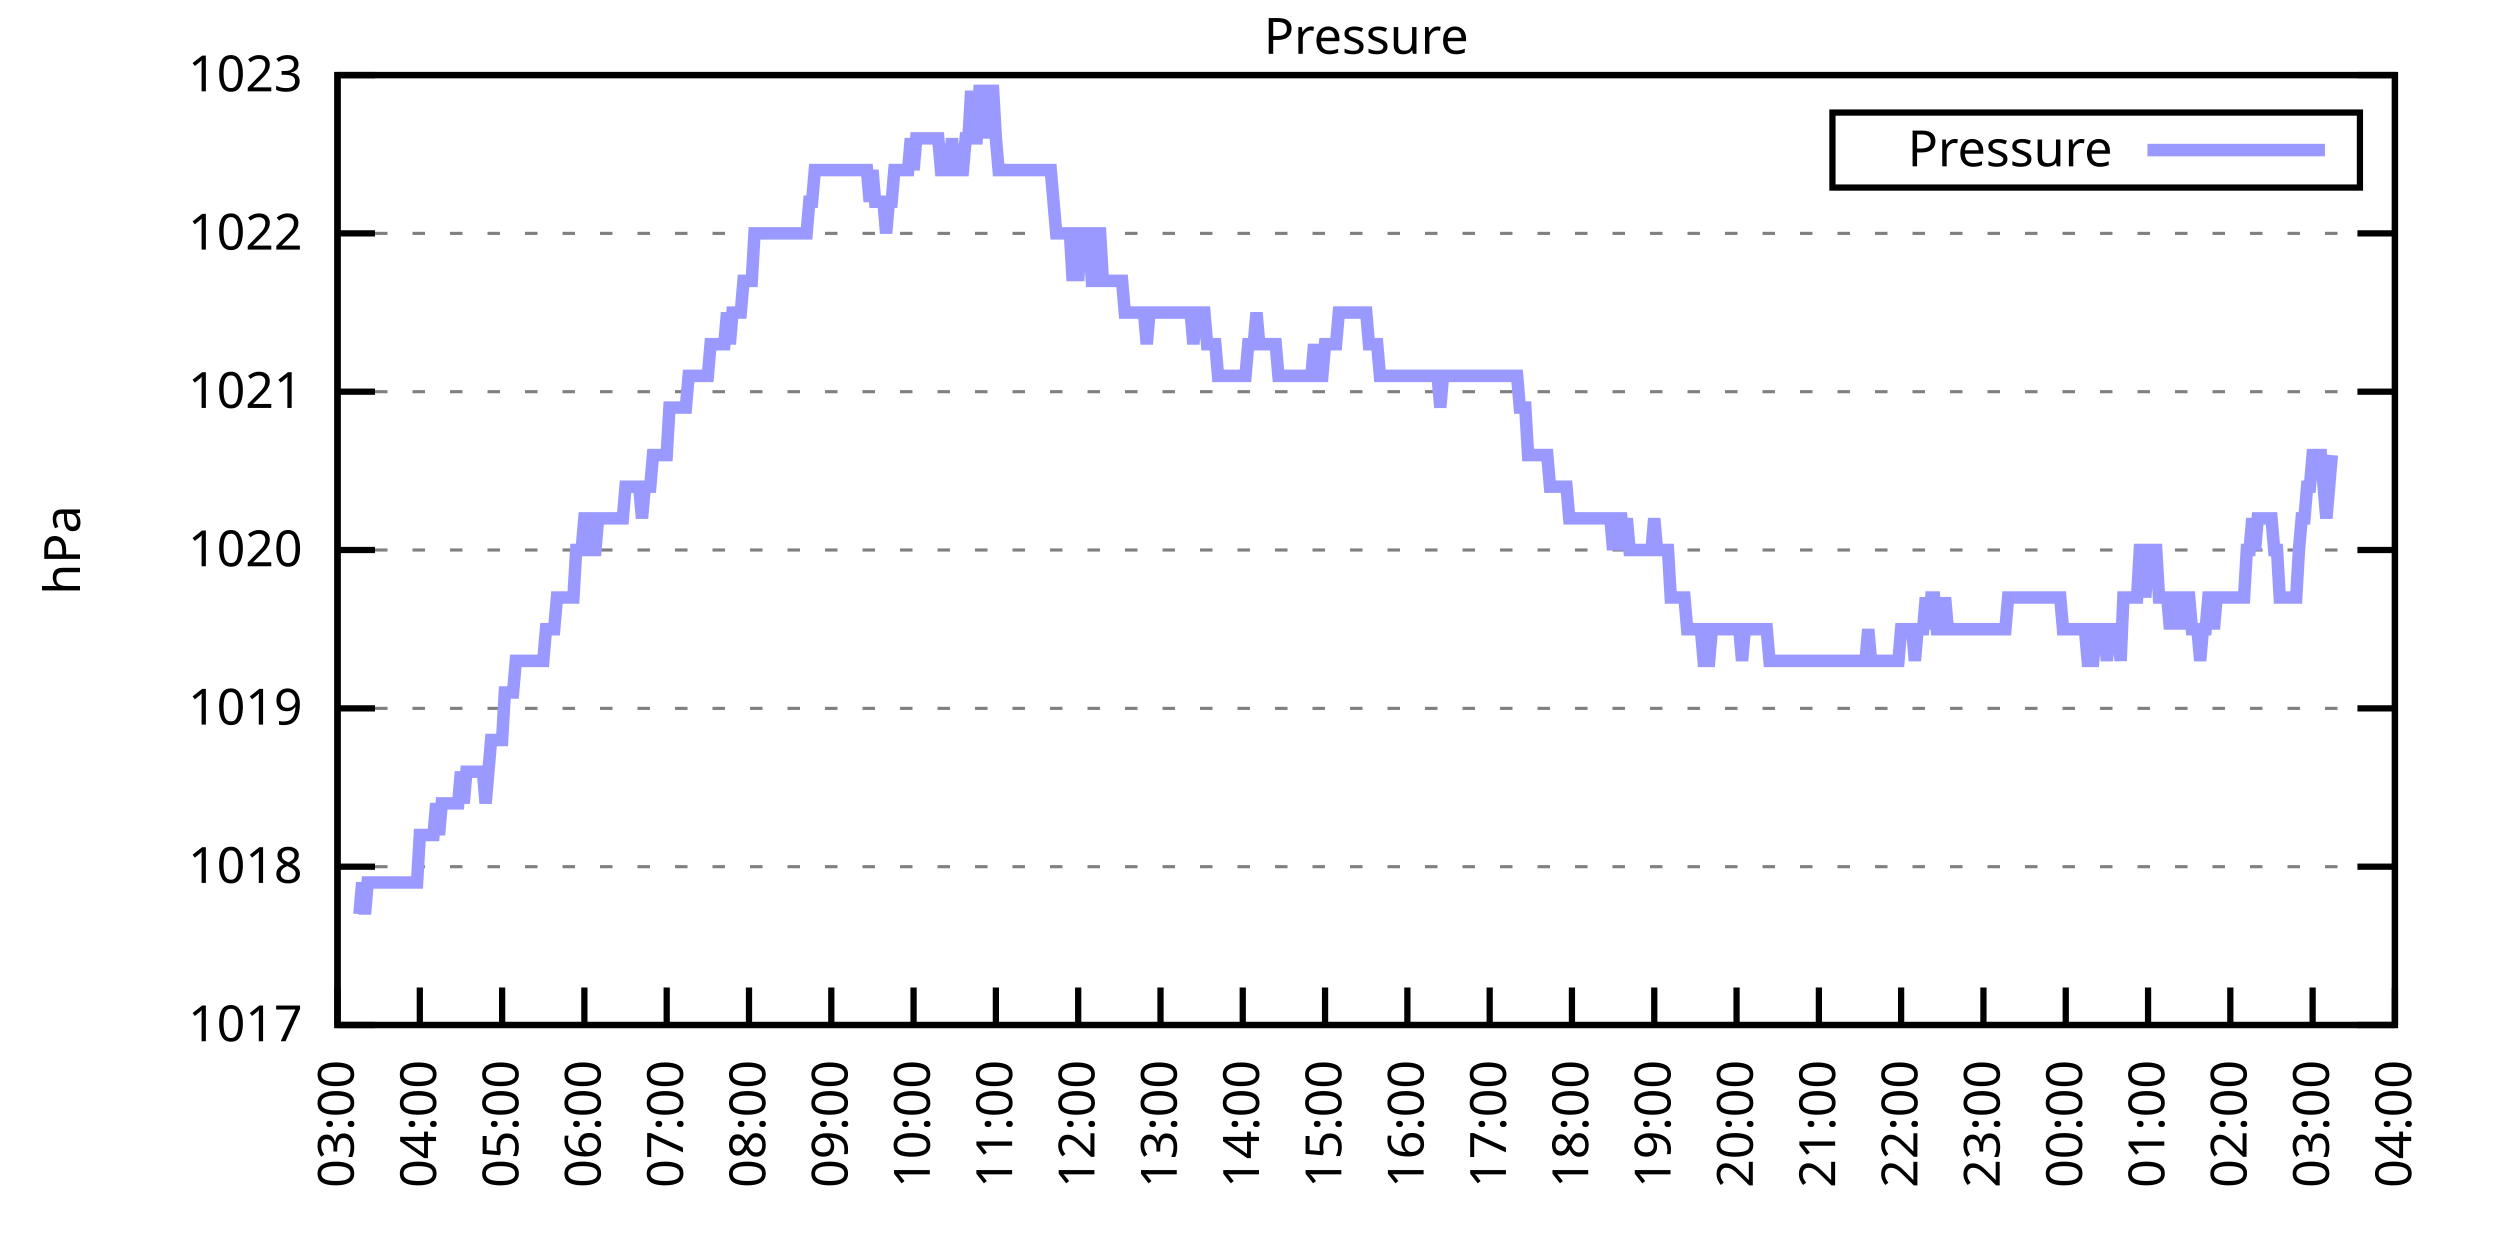
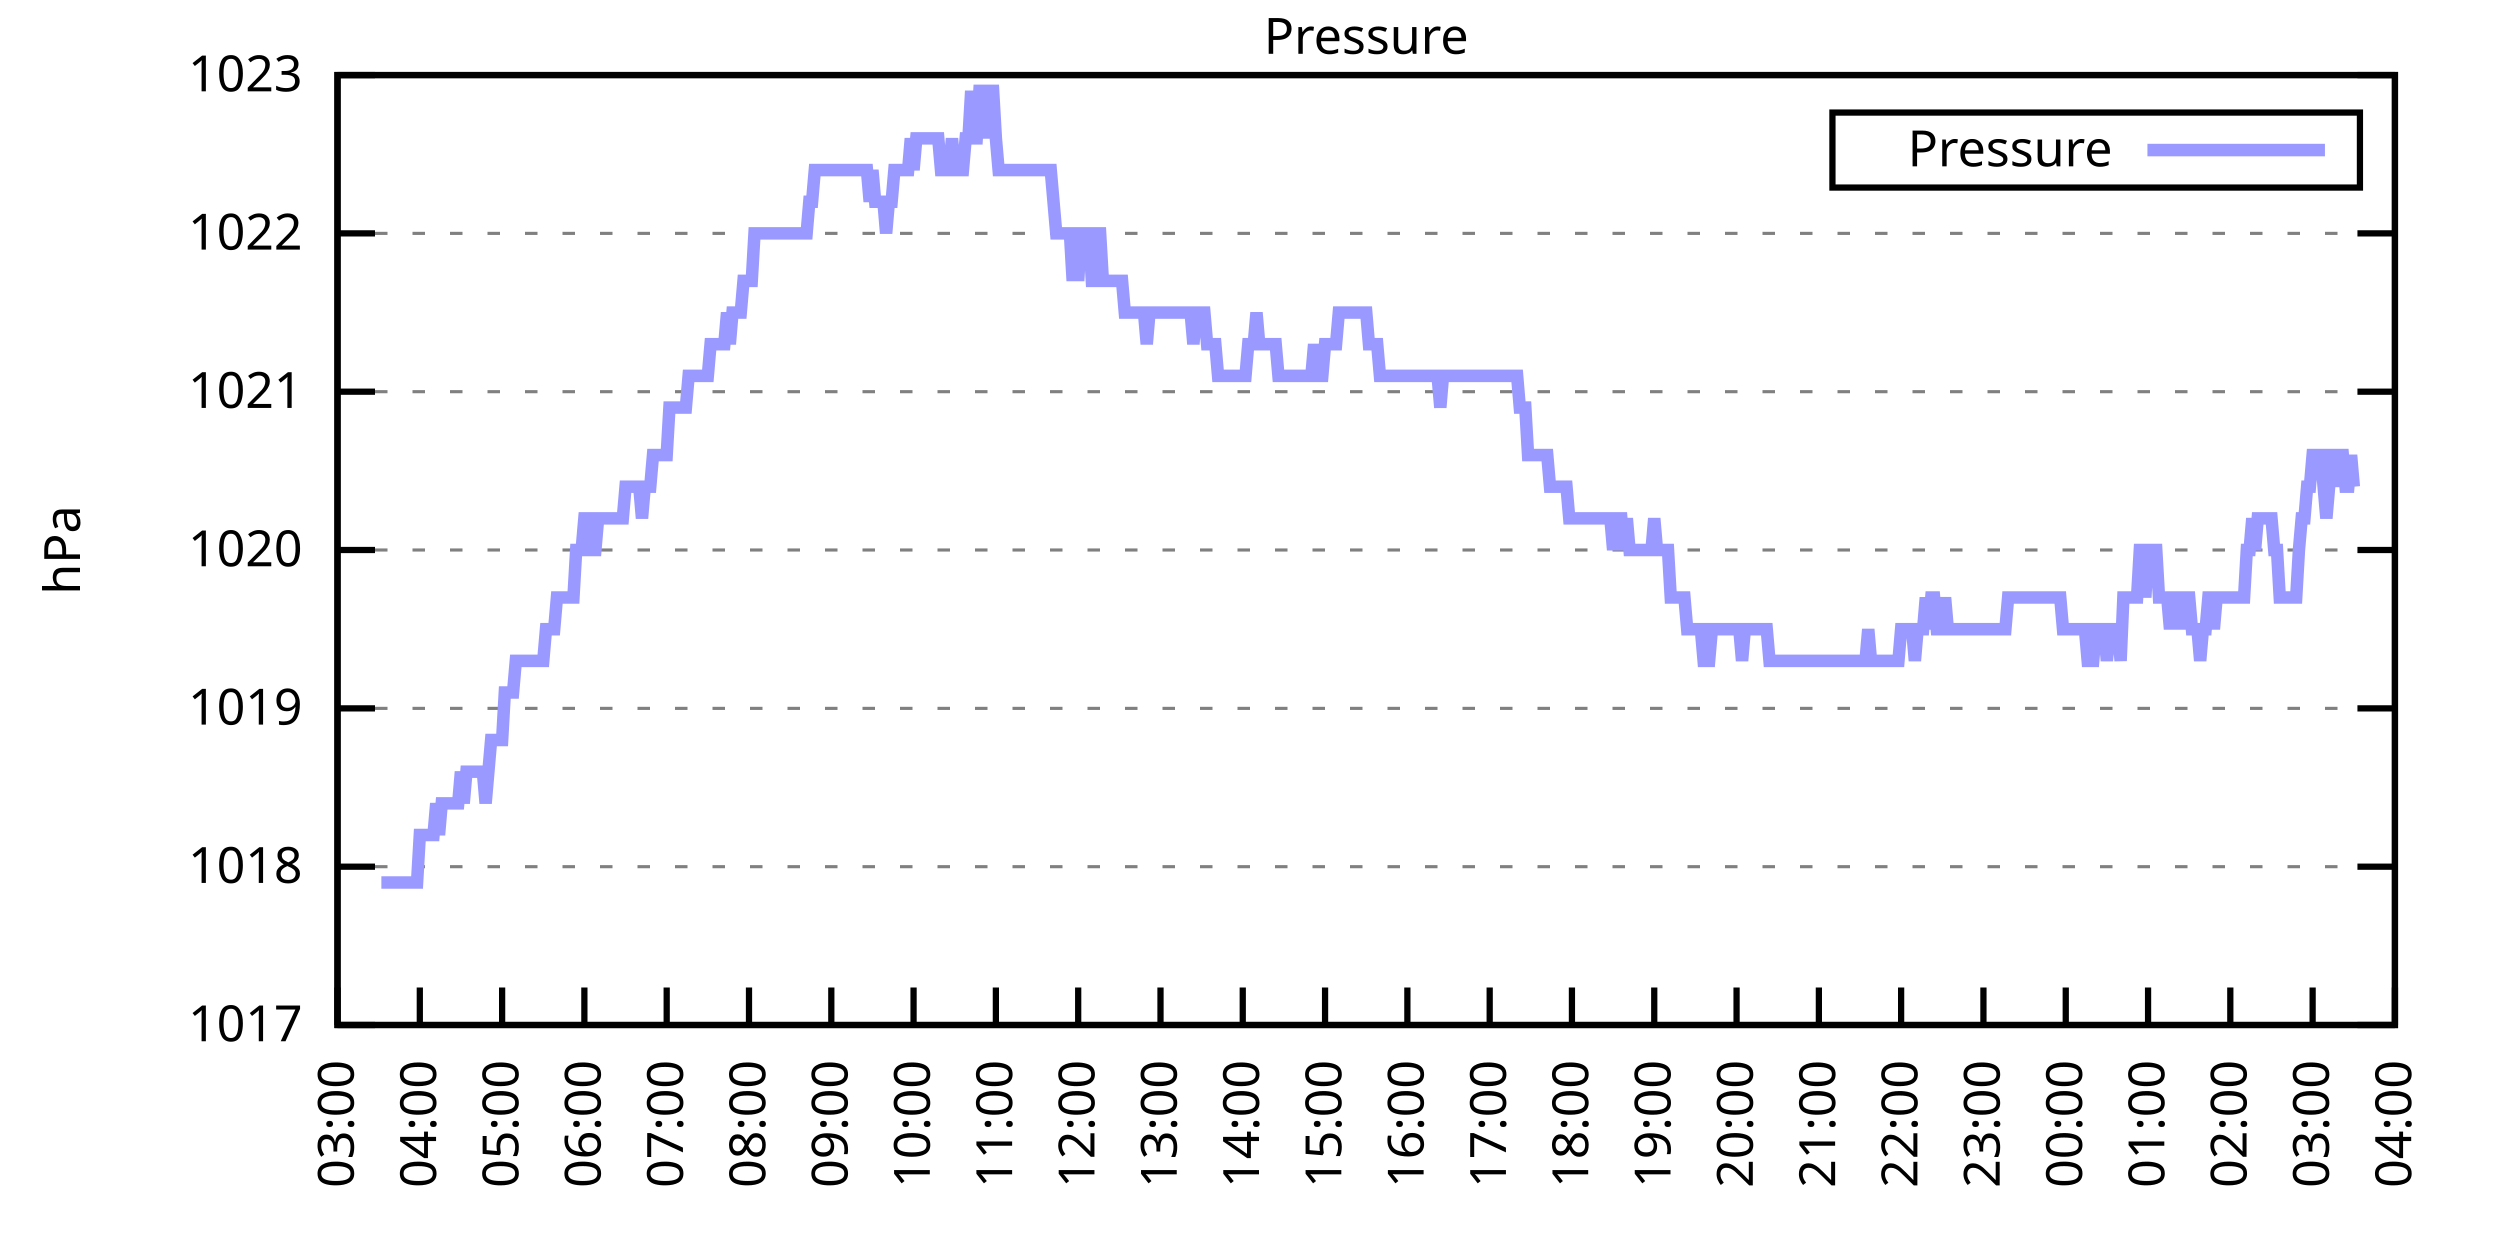
<svg xmlns="http://www.w3.org/2000/svg" xmlns:xlink="http://www.w3.org/1999/xlink" width="400" height="200" viewBox="0 0 400 200">
  <g id="gnuplot_canvas">
    <rect x="0" y="0" width="400" height="200" fill="none" />
    <defs>
      <circle id="gpDot" r="0.5" stroke-width="0.5" stroke="currentColor" />
      <path id="gpPt0" stroke-width="0.333" stroke="currentColor" d="M-1,0 h2 M0,-1 v2" />
      <path id="gpPt1" stroke-width="0.333" stroke="currentColor" d="M-1,-1 L1,1 M1,-1 L-1,1" />
      <path id="gpPt2" stroke-width="0.333" stroke="currentColor" d="M-1,0 L1,0 M0,-1 L0,1 M-1,-1 L1,1 M-1,1 L1,-1" />
      <rect id="gpPt3" stroke-width="0.333" stroke="currentColor" x="-1" y="-1" width="2" height="2" />
      <rect id="gpPt4" stroke-width="0.333" stroke="currentColor" fill="currentColor" x="-1" y="-1" width="2" height="2" />
      <circle id="gpPt5" stroke-width="0.333" stroke="currentColor" cx="0" cy="0" r="1" />
      <use xlink:href="#gpPt5" id="gpPt6" fill="currentColor" stroke="none" />
      <path id="gpPt7" stroke-width="0.333" stroke="currentColor" d="M0,-1.33 L-1.33,0.67 L1.33,0.67 z" />
      <use xlink:href="#gpPt7" id="gpPt8" fill="currentColor" stroke="none" />
      <use xlink:href="#gpPt7" id="gpPt9" stroke="currentColor" transform="rotate(180)" />
      <use xlink:href="#gpPt9" id="gpPt10" fill="currentColor" stroke="none" />
      <use xlink:href="#gpPt3" id="gpPt11" stroke="currentColor" transform="rotate(45)" />
      <use xlink:href="#gpPt11" id="gpPt12" fill="currentColor" stroke="none" />
      <path id="gpPt13" stroke-width="0.333" stroke="currentColor" d="M0,1.330 L1.265,0.411 L0.782,-1.067 L-0.782,-1.076 L-1.265,0.411 z" />
      <use xlink:href="#gpPt13" id="gpPt14" fill="currentColor" stroke="none" />
      <filter id="textbox" filterUnits="objectBoundingBox" x="0" y="0" height="1" width="1">
        <feFlood flood-color="white" flood-opacity="1" result="bgnd" />
        <feComposite in="SourceGraphic" in2="bgnd" operator="atop" />
      </filter>
      <filter id="greybox" filterUnits="objectBoundingBox" x="0" y="0" height="1" width="1">
        <feFlood flood-color="lightgrey" flood-opacity="1" result="grey" />
        <feComposite in="SourceGraphic" in2="grey" operator="atop" />
      </filter>
    </defs>
    <g fill="none" color="white" stroke="currentColor" stroke-width="1.00" stroke-linecap="butt" stroke-linejoin="miter">
</g>
    <g fill="none" color="black" stroke="currentColor" stroke-width="1.00" stroke-linecap="butt" stroke-linejoin="miter">
      <g stroke="none" shape-rendering="crispEdges">
        <polygon fill="rgb(255, 255, 255)" points="54.00,164.00 383.18,164.00 383.18,12.02 54.00,12.02 " />
      </g>
    </g>
    <g fill="none" color="black" stroke="currentColor" stroke-width="1.00" stroke-linecap="butt" stroke-linejoin="miter">
</g>
    <g fill="none" color="black" stroke="black" stroke-width="0.50" stroke-linecap="butt" stroke-linejoin="miter">
</g>
    <g fill="none" color="gray" stroke="currentColor" stroke-width="0.50" stroke-linecap="butt" stroke-linejoin="miter">
      <path stroke="gray" stroke-dasharray="2,4" class="gridline" d="M54.00,164.00 L383.19,164.00  " />
    </g>
    <g fill="none" color="gray" stroke="gray" stroke-width="1.00" stroke-linecap="butt" stroke-linejoin="miter">
</g>
    <g fill="none" color="black" stroke="currentColor" stroke-width="1.00" stroke-linecap="butt" stroke-linejoin="miter">
      <path stroke="black" d="M54.00,164.00 L60.00,164.00 M383.19,164.00 L377.19,164.00  " />
      <g transform="translate(48.40,166.60)" stroke="none" fill="black" font-family="Sans" font-size="8.00" text-anchor="end">
        <text>
          <tspan font-family="Sans"> 1017</tspan>
        </text>
      </g>
    </g>
    <g fill="none" color="black" stroke="currentColor" stroke-width="1.00" stroke-linecap="butt" stroke-linejoin="miter">
</g>
    <g fill="none" color="black" stroke="black" stroke-width="0.50" stroke-linecap="butt" stroke-linejoin="miter">
</g>
    <g fill="none" color="gray" stroke="currentColor" stroke-width="0.50" stroke-linecap="butt" stroke-linejoin="miter">
      <path stroke="gray" stroke-dasharray="2,4" class="gridline" d="M54.00,138.67 L383.19,138.67  " />
    </g>
    <g fill="none" color="gray" stroke="gray" stroke-width="1.00" stroke-linecap="butt" stroke-linejoin="miter">
</g>
    <g fill="none" color="black" stroke="currentColor" stroke-width="1.00" stroke-linecap="butt" stroke-linejoin="miter">
      <path stroke="black" d="M54.00,138.67 L60.00,138.67 M383.19,138.67 L377.19,138.67  " />
      <g transform="translate(48.40,141.27)" stroke="none" fill="black" font-family="Sans" font-size="8.00" text-anchor="end">
        <text>
          <tspan font-family="Sans"> 1018</tspan>
        </text>
      </g>
    </g>
    <g fill="none" color="black" stroke="currentColor" stroke-width="1.00" stroke-linecap="butt" stroke-linejoin="miter">
</g>
    <g fill="none" color="black" stroke="black" stroke-width="0.50" stroke-linecap="butt" stroke-linejoin="miter">
</g>
    <g fill="none" color="gray" stroke="currentColor" stroke-width="0.50" stroke-linecap="butt" stroke-linejoin="miter">
      <path stroke="gray" stroke-dasharray="2,4" class="gridline" d="M54.00,113.34 L383.19,113.34  " />
    </g>
    <g fill="none" color="gray" stroke="gray" stroke-width="1.00" stroke-linecap="butt" stroke-linejoin="miter">
</g>
    <g fill="none" color="black" stroke="currentColor" stroke-width="1.00" stroke-linecap="butt" stroke-linejoin="miter">
      <path stroke="black" d="M54.00,113.34 L60.00,113.34 M383.19,113.34 L377.19,113.34  " />
      <g transform="translate(48.40,115.94)" stroke="none" fill="black" font-family="Sans" font-size="8.00" text-anchor="end">
        <text>
          <tspan font-family="Sans"> 1019</tspan>
        </text>
      </g>
    </g>
    <g fill="none" color="black" stroke="currentColor" stroke-width="1.00" stroke-linecap="butt" stroke-linejoin="miter">
</g>
    <g fill="none" color="black" stroke="black" stroke-width="0.50" stroke-linecap="butt" stroke-linejoin="miter">
</g>
    <g fill="none" color="gray" stroke="currentColor" stroke-width="0.50" stroke-linecap="butt" stroke-linejoin="miter">
      <path stroke="gray" stroke-dasharray="2,4" class="gridline" d="M54.00,88.00 L383.19,88.00  " />
    </g>
    <g fill="none" color="gray" stroke="gray" stroke-width="1.00" stroke-linecap="butt" stroke-linejoin="miter">
</g>
    <g fill="none" color="black" stroke="currentColor" stroke-width="1.00" stroke-linecap="butt" stroke-linejoin="miter">
      <path stroke="black" d="M54.00,88.00 L60.00,88.00 M383.19,88.00 L377.19,88.00  " />
      <g transform="translate(48.40,90.60)" stroke="none" fill="black" font-family="Sans" font-size="8.00" text-anchor="end">
        <text>
          <tspan font-family="Sans"> 1020</tspan>
        </text>
      </g>
    </g>
    <g fill="none" color="black" stroke="currentColor" stroke-width="1.00" stroke-linecap="butt" stroke-linejoin="miter">
</g>
    <g fill="none" color="black" stroke="black" stroke-width="0.50" stroke-linecap="butt" stroke-linejoin="miter">
</g>
    <g fill="none" color="gray" stroke="currentColor" stroke-width="0.50" stroke-linecap="butt" stroke-linejoin="miter">
      <path stroke="gray" stroke-dasharray="2,4" class="gridline" d="M54.00,62.67 L383.19,62.67  " />
    </g>
    <g fill="none" color="gray" stroke="gray" stroke-width="1.00" stroke-linecap="butt" stroke-linejoin="miter">
</g>
    <g fill="none" color="black" stroke="currentColor" stroke-width="1.00" stroke-linecap="butt" stroke-linejoin="miter">
      <path stroke="black" d="M54.00,62.67 L60.00,62.67 M383.19,62.67 L377.19,62.67  " />
      <g transform="translate(48.40,65.27)" stroke="none" fill="black" font-family="Sans" font-size="8.00" text-anchor="end">
        <text>
          <tspan font-family="Sans"> 1021</tspan>
        </text>
      </g>
    </g>
    <g fill="none" color="black" stroke="currentColor" stroke-width="1.00" stroke-linecap="butt" stroke-linejoin="miter">
</g>
    <g fill="none" color="black" stroke="black" stroke-width="0.50" stroke-linecap="butt" stroke-linejoin="miter">
</g>
    <g fill="none" color="gray" stroke="currentColor" stroke-width="0.50" stroke-linecap="butt" stroke-linejoin="miter">
      <path stroke="gray" stroke-dasharray="2,4" class="gridline" d="M54.00,37.34 L383.19,37.34  " />
    </g>
    <g fill="none" color="gray" stroke="gray" stroke-width="1.00" stroke-linecap="butt" stroke-linejoin="miter">
</g>
    <g fill="none" color="black" stroke="currentColor" stroke-width="1.00" stroke-linecap="butt" stroke-linejoin="miter">
      <path stroke="black" d="M54.00,37.34 L60.00,37.34 M383.19,37.34 L377.19,37.34  " />
      <g transform="translate(48.40,39.94)" stroke="none" fill="black" font-family="Sans" font-size="8.00" text-anchor="end">
        <text>
          <tspan font-family="Sans"> 1022</tspan>
        </text>
      </g>
    </g>
    <g fill="none" color="black" stroke="currentColor" stroke-width="1.00" stroke-linecap="butt" stroke-linejoin="miter">
</g>
    <g fill="none" color="black" stroke="black" stroke-width="0.50" stroke-linecap="butt" stroke-linejoin="miter">
</g>
    <g fill="none" color="gray" stroke="currentColor" stroke-width="0.50" stroke-linecap="butt" stroke-linejoin="miter">
      <path stroke="gray" stroke-dasharray="2,4" class="gridline" d="M54.00,12.01 L383.19,12.01  " />
    </g>
    <g fill="none" color="gray" stroke="gray" stroke-width="1.00" stroke-linecap="butt" stroke-linejoin="miter">
</g>
    <g fill="none" color="black" stroke="currentColor" stroke-width="1.00" stroke-linecap="butt" stroke-linejoin="miter">
      <path stroke="black" d="M54.00,12.01 L60.00,12.01 M383.19,12.01 L377.19,12.01  " />
      <g transform="translate(48.40,14.61)" stroke="none" fill="black" font-family="Sans" font-size="8.00" text-anchor="end">
        <text>
          <tspan font-family="Sans"> 1023</tspan>
        </text>
      </g>
    </g>
    <g fill="none" color="black" stroke="currentColor" stroke-width="1.00" stroke-linecap="butt" stroke-linejoin="miter">
      <path stroke="black" d="M54.00,164.00 L54.00,158.00  " />
      <g transform="translate(56.60,169.60) rotate(270.00)" stroke="none" fill="black" font-family="Sans" font-size="8.00" text-anchor="end">
        <text>
          <tspan font-family="Sans">03:00</tspan>
        </text>
      </g>
    </g>
    <g fill="none" color="black" stroke="currentColor" stroke-width="1.00" stroke-linecap="butt" stroke-linejoin="miter">
      <path stroke="black" d="M67.17,164.00 L67.17,158.00  " />
      <g transform="translate(69.77,169.60) rotate(270.00)" stroke="none" fill="black" font-family="Sans" font-size="8.00" text-anchor="end">
        <text>
          <tspan font-family="Sans">04:00</tspan>
        </text>
      </g>
    </g>
    <g fill="none" color="black" stroke="currentColor" stroke-width="1.00" stroke-linecap="butt" stroke-linejoin="miter">
      <path stroke="black" d="M80.34,164.00 L80.34,158.00  " />
      <g transform="translate(82.94,169.60) rotate(270.00)" stroke="none" fill="black" font-family="Sans" font-size="8.00" text-anchor="end">
        <text>
          <tspan font-family="Sans">05:00</tspan>
        </text>
      </g>
    </g>
    <g fill="none" color="black" stroke="currentColor" stroke-width="1.00" stroke-linecap="butt" stroke-linejoin="miter">
      <path stroke="black" d="M93.50,164.00 L93.50,158.00  " />
      <g transform="translate(96.10,169.60) rotate(270.00)" stroke="none" fill="black" font-family="Sans" font-size="8.00" text-anchor="end">
        <text>
          <tspan font-family="Sans">06:00</tspan>
        </text>
      </g>
    </g>
    <g fill="none" color="black" stroke="currentColor" stroke-width="1.00" stroke-linecap="butt" stroke-linejoin="miter">
      <path stroke="black" d="M106.67,164.00 L106.67,158.00  " />
      <g transform="translate(109.27,169.60) rotate(270.00)" stroke="none" fill="black" font-family="Sans" font-size="8.00" text-anchor="end">
        <text>
          <tspan font-family="Sans">07:00</tspan>
        </text>
      </g>
    </g>
    <g fill="none" color="black" stroke="currentColor" stroke-width="1.00" stroke-linecap="butt" stroke-linejoin="miter">
      <path stroke="black" d="M119.84,164.00 L119.84,158.00  " />
      <g transform="translate(122.44,169.60) rotate(270.00)" stroke="none" fill="black" font-family="Sans" font-size="8.00" text-anchor="end">
        <text>
          <tspan font-family="Sans">08:00</tspan>
        </text>
      </g>
    </g>
    <g fill="none" color="black" stroke="currentColor" stroke-width="1.00" stroke-linecap="butt" stroke-linejoin="miter">
      <path stroke="black" d="M133.01,164.00 L133.01,158.00  " />
      <g transform="translate(135.61,169.60) rotate(270.00)" stroke="none" fill="black" font-family="Sans" font-size="8.00" text-anchor="end">
        <text>
          <tspan font-family="Sans">09:00</tspan>
        </text>
      </g>
    </g>
    <g fill="none" color="black" stroke="currentColor" stroke-width="1.00" stroke-linecap="butt" stroke-linejoin="miter">
      <path stroke="black" d="M146.17,164.00 L146.17,158.00  " />
      <g transform="translate(148.77,169.60) rotate(270.00)" stroke="none" fill="black" font-family="Sans" font-size="8.00" text-anchor="end">
        <text>
          <tspan font-family="Sans">10:00</tspan>
        </text>
      </g>
    </g>
    <g fill="none" color="black" stroke="currentColor" stroke-width="1.00" stroke-linecap="butt" stroke-linejoin="miter">
      <path stroke="black" d="M159.34,164.00 L159.34,158.00  " />
      <g transform="translate(161.94,169.60) rotate(270.00)" stroke="none" fill="black" font-family="Sans" font-size="8.00" text-anchor="end">
        <text>
          <tspan font-family="Sans">11:00</tspan>
        </text>
      </g>
    </g>
    <g fill="none" color="black" stroke="currentColor" stroke-width="1.00" stroke-linecap="butt" stroke-linejoin="miter">
      <path stroke="black" d="M172.51,164.00 L172.51,158.00  " />
      <g transform="translate(175.11,169.60) rotate(270.00)" stroke="none" fill="black" font-family="Sans" font-size="8.00" text-anchor="end">
        <text>
          <tspan font-family="Sans">12:00</tspan>
        </text>
      </g>
    </g>
    <g fill="none" color="black" stroke="currentColor" stroke-width="1.00" stroke-linecap="butt" stroke-linejoin="miter">
      <path stroke="black" d="M185.68,164.00 L185.68,158.00  " />
      <g transform="translate(188.28,169.60) rotate(270.00)" stroke="none" fill="black" font-family="Sans" font-size="8.00" text-anchor="end">
        <text>
          <tspan font-family="Sans">13:00</tspan>
        </text>
      </g>
    </g>
    <g fill="none" color="black" stroke="currentColor" stroke-width="1.00" stroke-linecap="butt" stroke-linejoin="miter">
      <path stroke="black" d="M198.84,164.00 L198.84,158.00  " />
      <g transform="translate(201.44,169.60) rotate(270.00)" stroke="none" fill="black" font-family="Sans" font-size="8.00" text-anchor="end">
        <text>
          <tspan font-family="Sans">14:00</tspan>
        </text>
      </g>
    </g>
    <g fill="none" color="black" stroke="currentColor" stroke-width="1.00" stroke-linecap="butt" stroke-linejoin="miter">
      <path stroke="black" d="M212.01,164.00 L212.01,158.00  " />
      <g transform="translate(214.61,169.60) rotate(270.00)" stroke="none" fill="black" font-family="Sans" font-size="8.00" text-anchor="end">
        <text>
          <tspan font-family="Sans">15:00</tspan>
        </text>
      </g>
    </g>
    <g fill="none" color="black" stroke="currentColor" stroke-width="1.00" stroke-linecap="butt" stroke-linejoin="miter">
      <path stroke="black" d="M225.18,164.00 L225.18,158.00  " />
      <g transform="translate(227.78,169.60) rotate(270.00)" stroke="none" fill="black" font-family="Sans" font-size="8.00" text-anchor="end">
        <text>
          <tspan font-family="Sans">16:00</tspan>
        </text>
      </g>
    </g>
    <g fill="none" color="black" stroke="currentColor" stroke-width="1.00" stroke-linecap="butt" stroke-linejoin="miter">
      <path stroke="black" d="M238.35,164.00 L238.35,158.00  " />
      <g transform="translate(240.95,169.60) rotate(270.00)" stroke="none" fill="black" font-family="Sans" font-size="8.00" text-anchor="end">
        <text>
          <tspan font-family="Sans">17:00</tspan>
        </text>
      </g>
    </g>
    <g fill="none" color="black" stroke="currentColor" stroke-width="1.00" stroke-linecap="butt" stroke-linejoin="miter">
      <path stroke="black" d="M251.51,164.00 L251.51,158.00  " />
      <g transform="translate(254.11,169.60) rotate(270.00)" stroke="none" fill="black" font-family="Sans" font-size="8.00" text-anchor="end">
        <text>
          <tspan font-family="Sans">18:00</tspan>
        </text>
      </g>
    </g>
    <g fill="none" color="black" stroke="currentColor" stroke-width="1.00" stroke-linecap="butt" stroke-linejoin="miter">
      <path stroke="black" d="M264.68,164.00 L264.68,158.00  " />
      <g transform="translate(267.28,169.60) rotate(270.00)" stroke="none" fill="black" font-family="Sans" font-size="8.00" text-anchor="end">
        <text>
          <tspan font-family="Sans">19:00</tspan>
        </text>
      </g>
    </g>
    <g fill="none" color="black" stroke="currentColor" stroke-width="1.00" stroke-linecap="butt" stroke-linejoin="miter">
      <path stroke="black" d="M277.85,164.00 L277.85,158.00  " />
      <g transform="translate(280.45,169.60) rotate(270.00)" stroke="none" fill="black" font-family="Sans" font-size="8.00" text-anchor="end">
        <text>
          <tspan font-family="Sans">20:00</tspan>
        </text>
      </g>
    </g>
    <g fill="none" color="black" stroke="currentColor" stroke-width="1.00" stroke-linecap="butt" stroke-linejoin="miter">
      <path stroke="black" d="M291.02,164.00 L291.02,158.00  " />
      <g transform="translate(293.62,169.60) rotate(270.00)" stroke="none" fill="black" font-family="Sans" font-size="8.00" text-anchor="end">
        <text>
          <tspan font-family="Sans">21:00</tspan>
        </text>
      </g>
    </g>
    <g fill="none" color="black" stroke="currentColor" stroke-width="1.00" stroke-linecap="butt" stroke-linejoin="miter">
      <path stroke="black" d="M304.18,164.00 L304.18,158.00  " />
      <g transform="translate(306.78,169.60) rotate(270.00)" stroke="none" fill="black" font-family="Sans" font-size="8.00" text-anchor="end">
        <text>
          <tspan font-family="Sans">22:00</tspan>
        </text>
      </g>
    </g>
    <g fill="none" color="black" stroke="currentColor" stroke-width="1.00" stroke-linecap="butt" stroke-linejoin="miter">
      <path stroke="black" d="M317.35,164.00 L317.35,158.00  " />
      <g transform="translate(319.95,169.60) rotate(270.00)" stroke="none" fill="black" font-family="Sans" font-size="8.00" text-anchor="end">
        <text>
          <tspan font-family="Sans">23:00</tspan>
        </text>
      </g>
    </g>
    <g fill="none" color="black" stroke="currentColor" stroke-width="1.00" stroke-linecap="butt" stroke-linejoin="miter">
      <path stroke="black" d="M330.52,164.00 L330.52,158.00  " />
      <g transform="translate(333.12,169.60) rotate(270.00)" stroke="none" fill="black" font-family="Sans" font-size="8.00" text-anchor="end">
        <text>
          <tspan font-family="Sans">00:00</tspan>
        </text>
      </g>
    </g>
    <g fill="none" color="black" stroke="currentColor" stroke-width="1.00" stroke-linecap="butt" stroke-linejoin="miter">
      <path stroke="black" d="M343.69,164.00 L343.69,158.00  " />
      <g transform="translate(346.29,169.60) rotate(270.00)" stroke="none" fill="black" font-family="Sans" font-size="8.00" text-anchor="end">
        <text>
          <tspan font-family="Sans">01:00</tspan>
        </text>
      </g>
    </g>
    <g fill="none" color="black" stroke="currentColor" stroke-width="1.00" stroke-linecap="butt" stroke-linejoin="miter">
      <path stroke="black" d="M356.85,164.00 L356.85,158.00  " />
      <g transform="translate(359.45,169.60) rotate(270.00)" stroke="none" fill="black" font-family="Sans" font-size="8.00" text-anchor="end">
        <text>
          <tspan font-family="Sans">02:00</tspan>
        </text>
      </g>
    </g>
    <g fill="none" color="black" stroke="currentColor" stroke-width="1.00" stroke-linecap="butt" stroke-linejoin="miter">
      <path stroke="black" d="M370.02,164.00 L370.02,158.00  " />
      <g transform="translate(372.62,169.60) rotate(270.00)" stroke="none" fill="black" font-family="Sans" font-size="8.00" text-anchor="end">
        <text>
          <tspan font-family="Sans">03:00</tspan>
        </text>
      </g>
    </g>
    <g fill="none" color="black" stroke="currentColor" stroke-width="1.00" stroke-linecap="butt" stroke-linejoin="miter">
      <path stroke="black" d="M383.19,164.00 L383.19,158.00  " />
      <g transform="translate(385.79,169.60) rotate(270.00)" stroke="none" fill="black" font-family="Sans" font-size="8.00" text-anchor="end">
        <text>
          <tspan font-family="Sans">04:00</tspan>
        </text>
      </g>
    </g>
    <g fill="none" color="black" stroke="currentColor" stroke-width="1.00" stroke-linecap="butt" stroke-linejoin="miter">
</g>
    <g fill="none" color="black" stroke="currentColor" stroke-width="1.00" stroke-linecap="butt" stroke-linejoin="miter">
      <path stroke="black" d="M54.00,12.01 L54.00,164.00 L383.19,164.00 L383.19,12.01 L54.00,12.01 Z  " />
    </g>
    <g fill="none" color="black" stroke="currentColor" stroke-width="1.00" stroke-linecap="butt" stroke-linejoin="miter">
</g>
    <g fill="none" color="black" stroke="currentColor" stroke-width="1.00" stroke-linecap="butt" stroke-linejoin="miter">
      <path stroke="black" d="M293.19,30.01 L293.19,18.01 L377.59,18.01 L377.59,30.01 L293.19,30.01 Z  " />
    </g>
    <g id="Pressure_plot_1">
      <g fill="none" color="white" stroke="black" stroke-width="2.00" stroke-linecap="butt" stroke-linejoin="miter">
</g>
      <g fill="none" color="black" stroke="currentColor" stroke-width="2.00" stroke-linecap="butt" stroke-linejoin="miter">
        <g transform="translate(337.99,26.61)" stroke="none" fill="black" font-family="Sans" font-size="8.00" text-anchor="end">
          <text>
            <tspan font-family="Sans">Pressure</tspan>
          </text>
        </g>
      </g>
      <g fill="none" color="black" stroke="currentColor" stroke-width="2.00" stroke-linecap="butt" stroke-linejoin="miter">
-         <path stroke="rgb(153, 153, 255)" d="M343.59,24.01 L371.99,24.01 M57.51,146.27 L57.95,141.20 L58.39,146.27 L58.83,141.20 L59.27,141.20 L59.71,141.20   L60.14,141.20 L60.58,141.20 L61.02,141.20 L61.46,141.20 L61.90,141.20 L62.34,141.20 L62.78,141.20 L63.22,141.20   L63.66,141.20 L64.10,141.20 L64.53,141.20 L64.97,141.20 L65.41,141.20 L65.85,141.20 L66.29,141.20 L66.73,141.20   L67.17,133.60 L67.61,133.60 L68.05,133.60 L68.48,133.60 L68.92,133.60 L69.36,133.60 L69.80,128.54 L70.24,133.60   L70.68,128.54 L71.12,128.54 L71.56,128.54 L72.00,128.54 L72.43,128.54 L72.87,128.54 L73.31,128.54 L73.75,123.47   L74.19,128.54 L74.63,123.47 L75.07,123.47 L75.51,123.47 L75.95,123.47 L76.38,123.47 L76.82,123.47 L77.26,123.47   L77.70,128.54 L78.14,123.47 L78.58,118.40 L79.02,118.40 L79.46,118.40 L79.90,118.40 L80.34,118.40 L80.77,110.80   L81.21,110.80 L81.65,110.80 L82.09,110.80 L82.53,105.74 L82.97,105.74 L83.41,105.74 L83.85,105.74 L84.29,105.74   L84.72,105.74 L85.16,105.74 L85.60,105.74 L86.04,105.74 L86.48,105.74 L86.92,105.74 L87.36,100.67 L87.80,100.67   L88.24,100.67 L88.67,100.67 L89.11,95.60 L89.55,95.60 L89.99,95.60 L90.43,95.60 L90.87,95.60 L91.31,95.60   L91.75,95.60 L92.19,88.00 L92.62,88.00 L93.06,88.00 L93.50,82.94 L93.94,82.94 L94.38,82.94 L94.82,88.00   L95.26,88.00 L95.70,82.94 L96.14,82.94 L96.58,82.94 L97.01,82.94 L97.45,82.94 L97.89,82.94 L98.33,82.94   L98.77,82.94 L99.21,82.94 L99.65,82.94 L100.09,77.87 L100.53,77.87 L100.96,77.87 L101.40,77.87 L101.84,77.87   L102.28,77.87 L102.72,82.94 L103.16,77.87 L103.60,77.87 L104.04,77.87 L104.48,72.81 L104.91,72.81 L105.35,72.81   L105.79,72.81 L106.23,72.81 L106.67,72.81 L107.11,65.21 L107.55,65.21 L107.99,65.21 L108.43,65.21 L108.87,65.21   L109.30,65.21 L109.74,65.21 L110.18,60.14 L110.62,60.14 L111.06,60.14 L111.50,60.14 L111.94,60.14 L112.38,60.14   L112.82,60.14 L113.25,60.14 L113.69,55.07 L114.13,55.07 L114.57,55.07 L115.01,55.07 L115.45,55.07 L115.89,55.07   L116.33,50.01 L116.77,55.07 L117.20,50.01 L117.64,50.01 L118.08,50.01 L118.52,50.01 L118.96,44.94 L119.40,44.94   L119.84,44.94 L120.28,44.94 L120.72,37.34 L121.15,37.34 L121.59,37.34 L122.03,37.34 L122.47,37.34 L122.91,37.34   L123.35,37.34 L123.79,37.34 L124.23,37.34 L124.67,37.34 L125.11,37.34 L125.54,37.34 L125.98,37.34 L126.42,37.34   L126.86,37.34 L127.30,37.34 L127.74,37.34 L128.18,37.34 L128.62,37.34 L129.06,37.34 L129.49,32.28 L129.93,32.28   L130.37,27.21 L130.81,27.21 L131.25,27.21 L131.69,27.21 L132.13,27.21 L132.57,27.21 L133.01,27.21 L133.44,27.21   L133.88,27.21 L134.32,27.21 L134.76,27.21 L135.20,27.21 L135.64,27.21 L136.08,27.21 L136.52,27.21 L136.96,27.21   L137.39,27.21 L137.83,27.21 L138.27,27.21 L138.71,27.21 L139.15,32.28 L139.59,27.21 L140.03,32.28 L140.47,32.28   L140.91,32.28 L141.35,32.28 L141.78,37.34 L142.22,32.28 L142.66,32.28 L143.10,27.21 L143.54,27.21 L143.98,27.21   L144.42,27.21 L144.86,27.21 L145.30,27.21 L145.73,22.14 L146.17,27.21 L146.61,22.14 L147.05,22.14 L147.49,22.14   L147.93,22.14 L148.37,22.14 L148.81,22.14 L149.25,22.14 L149.68,22.14 L150.12,22.14 L150.56,27.21 L151.00,27.21   L151.44,27.21 L151.88,27.21 L152.32,22.14 L152.76,27.21 L153.20,27.21 L153.63,27.21 L154.07,27.21 L154.51,22.14   L154.95,22.14 L155.39,14.54 L155.83,22.14 L156.27,22.14 L156.71,14.54 L157.15,14.54 L157.59,14.54 L158.02,22.14   L158.46,14.54 L158.90,14.54 L159.34,22.14 L159.78,27.21 L160.22,27.21 L160.66,27.21 L161.10,27.21 L161.54,27.21   L161.97,27.21 L162.41,27.21 L162.85,27.21 L163.29,27.21 L163.73,27.21 L164.17,27.21 L164.61,27.21 L165.05,27.21   L165.49,27.21 L165.92,27.21 L166.36,27.21 L166.80,27.21 L167.24,27.21 L167.68,27.21 L168.12,27.21 L168.56,32.28   L169.00,37.34 L169.44,37.34 L169.87,37.34 L170.31,37.34 L170.75,37.34 L171.19,37.34 L171.63,44.94 L172.07,37.34   L172.51,44.94 L172.95,37.34 L173.39,37.34 L173.83,37.34 L174.26,37.34 L174.70,44.94 L175.14,44.94 L175.58,37.34   L176.02,37.34 L176.46,44.94 L176.90,44.94 L177.34,44.94 L177.78,44.94 L178.21,44.94 L178.65,44.94 L179.09,44.94   L179.53,44.94 L179.97,50.01 L180.41,50.01 L180.85,50.01 L181.29,50.01 L181.73,50.01 L182.16,50.01 L182.60,50.01   L183.04,50.01 L183.48,55.07 L183.92,50.01 L184.36,50.01 L184.80,50.01 L185.24,50.01 L185.68,50.01 L186.11,50.01   L186.55,50.01 L186.99,50.01 L187.43,50.01 L187.87,50.01 L188.31,50.01 L188.75,50.01 L189.19,50.01 L189.63,50.01   L190.07,50.01 L190.50,50.01 L190.94,55.07 L191.38,50.01 L191.82,50.01 L192.26,50.01 L192.70,50.01 L193.14,55.07   L193.58,55.07 L194.02,55.07 L194.45,55.07 L194.89,60.14 L195.33,60.14 L195.77,60.14 L196.21,60.14 L196.65,60.14   L197.09,60.14 L197.53,60.14 L197.97,60.14 L198.40,60.14 L198.84,60.14 L199.28,60.14 L199.72,55.07 L200.16,55.07   L200.60,55.07 L201.04,50.01 L201.48,55.07 L201.92,55.07 L202.35,55.07 L202.79,55.07 L203.23,55.07 L203.67,55.07   L204.11,55.07 L204.55,60.14 L204.99,60.14 L205.43,60.14 L205.87,60.14 L206.31,60.14 L206.74,60.14 L207.18,60.14   L207.62,60.14 L208.06,60.14 L208.50,60.14 L208.94,60.14 L209.38,60.14 L209.82,60.14 L210.26,55.07 L210.69,60.14   L211.13,60.14 L211.57,60.14 L212.01,55.07 L212.45,55.07 L212.89,55.07 L213.33,55.07 L213.77,55.07 L214.21,50.01   L214.64,50.01 L215.08,50.01 L215.52,50.01 L215.96,50.01 L216.40,50.01 L216.84,50.01 L217.28,50.01 L217.72,50.01   L218.16,50.01 L218.60,50.01 L219.03,55.07 L219.47,55.07 L219.91,55.07 L220.35,55.07 L220.79,60.14 L221.23,60.14   L221.67,60.14 L222.11,60.14 L222.55,60.14 L222.98,60.14 L223.42,60.14 L223.86,60.14 L224.30,60.14 L224.74,60.14   L225.18,60.14 L225.62,60.14 L226.06,60.14 L226.50,60.14 L226.93,60.14 L227.37,60.14 L227.81,60.14 L228.25,60.14   L228.69,60.14 L229.13,60.14 L229.57,60.14 L230.01,60.14 L230.45,65.21 L230.88,60.14 L231.32,60.14 L231.76,60.14   L232.20,60.14 L232.64,60.14 L233.08,60.14 L233.52,60.14 L233.96,60.14 L234.40,60.14 L234.84,60.14 L235.27,60.14   L235.71,60.14 L236.15,60.14 L236.59,60.14 L237.03,60.14 L237.47,60.14 L237.91,60.14 L238.35,60.14 L238.79,60.14   L239.22,60.14 L239.66,60.14 L240.10,60.14 L240.54,60.14 L240.98,60.14 L241.42,60.14 L241.86,60.14 L242.30,60.14   L242.74,60.14 L243.17,65.21 L243.61,65.21 L244.05,65.21 L244.49,72.81 L244.93,72.81 L245.37,72.81 L245.81,72.81   L246.25,72.81 L246.69,72.81 L247.12,72.81 L247.56,72.81 L248.00,77.87 L248.44,77.87 L248.88,77.87 L249.32,77.87   L249.76,77.87 L250.20,77.87 L250.64,77.87 L251.08,82.94 L251.51,82.94 L251.95,82.94 L252.39,82.94 L252.83,82.94   L253.27,82.94 L253.71,82.94 L254.15,82.94 L254.59,82.94 L255.03,82.94 L255.46,82.94 L255.90,82.94 L256.34,82.94   L256.78,82.94 L257.22,82.94 L257.66,82.94 L258.10,88.00 L258.54,82.94 L258.98,82.94 L259.41,82.94 L259.85,88.00   L260.29,82.94 L260.73,88.00 L261.17,88.00 L261.61,88.00 L262.05,88.00 L262.49,88.00 L262.93,88.00 L263.36,88.00   L263.80,88.00 L264.24,88.00 L264.68,82.94 L265.12,88.00 L265.56,88.00 L266.00,88.00 L266.44,88.00 L266.88,88.00   L267.32,95.60 L267.75,95.60 L268.19,95.60 L268.63,95.60 L269.07,95.60 L269.51,95.60 L269.95,100.67 L270.39,100.67   L270.83,100.67 L271.27,100.67 L271.70,100.67 L272.14,100.67 L272.58,105.74 L273.02,105.74 L273.46,105.74 L273.90,100.67   L274.34,100.67 L275.22,100.67 L275.65,100.67 L276.09,100.67 L276.53,100.67 L276.97,100.67 L277.41,100.67 L277.85,100.67   L278.29,100.67 L278.73,105.74 L279.17,100.67 L279.60,100.67 L280.04,100.67 L280.48,100.67 L280.92,100.67 L281.36,100.67   L281.80,100.67 L282.24,100.67 L282.68,100.67 L283.12,105.74 L283.56,105.74 L283.99,105.74 L284.43,105.74 L284.87,105.74   L285.31,105.74 L285.75,105.74 L286.19,105.74 L286.63,105.74 L287.07,105.74 L287.51,105.74 L287.94,105.74 L288.38,105.74   L288.82,105.74 L289.26,105.74 L289.70,105.74 L290.14,105.74 L290.58,105.74 L291.02,105.74 L291.46,105.74 L291.89,105.74   L292.33,105.74 L292.77,105.74 L293.21,105.74 L293.65,105.74 L294.09,105.74 L294.53,105.74 L294.97,105.74 L295.41,105.74   L295.84,105.74 L296.28,105.74 L296.72,105.74 L297.16,105.74 L297.60,105.74 L298.04,105.74 L298.48,105.74 L298.92,100.67   L299.36,105.74 L299.80,105.74 L300.23,105.74 L300.67,105.74 L301.11,105.74 L301.55,105.74 L301.99,105.74 L302.43,105.74   L302.87,105.74 L303.31,105.74 L303.75,105.74 L304.18,100.67 L304.62,100.67 L305.06,100.67 L305.50,100.67 L305.94,100.67   L306.38,105.74 L306.82,100.67 L307.26,100.67 L307.70,100.67 L308.13,95.60 L308.57,100.67 L309.01,95.60 L309.45,95.60   L309.89,100.67 L310.33,100.67 L310.77,100.67 L311.21,95.60 L311.65,100.67 L312.08,100.67 L312.52,100.67 L312.96,100.67   L313.40,100.67 L313.84,100.67 L314.28,100.67 L314.72,100.67 L315.16,100.67 L315.60,100.67 L316.04,100.67 L316.47,100.67   L316.91,100.67 L317.35,100.67 L317.79,100.67 L318.23,100.67 L318.67,100.67 L319.11,100.67 L319.55,100.67 L319.99,100.67   L320.42,100.67 L320.86,100.67 L321.30,95.60 L321.74,95.60 L322.18,95.60 L322.62,95.60 L323.06,95.60 L323.50,95.60   L323.94,95.60 L324.37,95.60 L324.81,95.60 L325.25,95.60 L325.69,95.60 L326.13,95.60 L326.57,95.60 L327.01,95.60   L327.45,95.60 L327.89,95.60 L328.33,95.60 L328.76,95.60 L329.20,95.60 L329.64,95.60 L330.08,100.67 L330.52,100.67   L330.96,100.67 L331.40,100.67 L331.84,100.67 L332.28,100.67 L332.71,100.67 L333.15,100.67 L333.59,100.67 L334.03,105.74   L334.47,105.74 L334.91,105.74 L335.35,100.67 L335.79,100.67 L336.23,100.67 L336.66,100.67 L337.10,105.74 L337.54,100.67   L337.98,100.67 L338.42,100.67 L338.86,100.67 L339.30,105.74 L339.74,95.60 L340.18,95.60 L340.61,95.60 L341.05,95.60   L341.49,95.60 L341.93,95.60 L342.37,88.00 L342.81,88.00 L343.25,95.60 L343.69,88.00 L344.13,88.00 L344.57,88.00   L345.00,88.00 L345.44,95.60 L345.88,95.60 L346.32,95.60 L346.76,95.60 L347.20,100.67 L347.64,95.60 L348.08,95.60   L348.52,95.60 L348.95,100.67 L349.39,95.60 L349.83,95.60 L350.27,95.60 L350.71,100.67 L351.15,100.67 L351.59,100.67   L352.03,105.74 L352.47,100.67 L352.90,100.67 L353.34,95.60 L353.78,95.60 L354.22,100.67 L354.66,95.60 L355.10,95.60   L355.54,95.60 L355.98,95.60 L356.42,95.60 L356.85,95.60 L357.29,95.60 L357.73,95.60 L358.17,95.60 L358.61,95.60   L359.05,95.60 L359.49,88.00 L359.93,88.00 L360.37,82.94 L360.81,88.00 L361.24,82.94 L361.68,82.94 L362.12,82.94   L362.56,82.94 L363.00,82.94 L363.44,82.94 L363.88,88.00 L364.32,88.00 L364.76,95.60 L365.19,95.60 L365.63,95.60   L366.07,95.60 L366.51,95.60 L366.95,95.60 L367.39,95.60 L367.83,88.00 L368.27,82.94 L368.71,82.94 L369.14,77.87   L369.58,77.87 L370.02,72.81 L370.46,72.81 L370.90,72.81 L371.34,72.81 L371.78,77.87 L372.22,82.94 L372.66,77.87   L373.09,72.81  " />
+         <path stroke="rgb(153, 153, 255)" d="M343.59,24.01 L371.99,24.01 M61.02,141.20 L61.46,141.20 L61.90,141.20 L62.34,141.20 L62.78,141.20 L63.22,141.20   L63.66,141.20 L64.10,141.20 L64.53,141.20 L64.97,141.20 L65.41,141.20 L65.85,141.20 L66.29,141.20 L66.73,141.20   L67.17,133.60 L67.61,133.60 L68.05,133.60 L68.48,133.60 L68.92,133.60 L69.36,133.60 L69.80,128.54 L70.24,133.60   L70.68,128.54 L71.12,128.54 L71.56,128.54 L72.00,128.54 L72.43,128.54 L72.87,128.54 L73.31,128.54 L73.75,123.47   L74.19,128.54 L74.63,123.47 L75.07,123.47 L75.51,123.47 L75.95,123.47 L76.38,123.47 L76.82,123.47 L77.26,123.47   L77.70,128.54 L78.14,123.47 L78.58,118.40 L79.02,118.40 L79.46,118.40 L79.90,118.40 L80.34,118.40 L80.77,110.80   L81.21,110.80 L81.65,110.80 L82.09,110.80 L82.53,105.74 L82.97,105.74 L83.41,105.74 L83.85,105.74 L84.29,105.74   L84.72,105.74 L85.16,105.74 L85.60,105.74 L86.04,105.74 L86.48,105.74 L86.92,105.74 L87.36,100.67 L87.80,100.67   L88.24,100.67 L88.67,100.67 L89.11,95.60 L89.55,95.60 L89.99,95.60 L90.43,95.60 L90.87,95.60 L91.31,95.60   L91.75,95.60 L92.19,88.00 L92.62,88.00 L93.06,88.00 L93.50,82.94 L93.94,82.94 L94.38,82.94 L94.82,88.00   L95.26,88.00 L95.70,82.94 L96.14,82.94 L96.58,82.94 L97.01,82.94 L97.45,82.94 L97.89,82.94 L98.33,82.94   L98.77,82.94 L99.21,82.94 L99.65,82.94 L100.09,77.87 L100.53,77.87 L100.96,77.87 L101.40,77.87 L101.84,77.87   L102.28,77.87 L102.72,82.94 L103.16,77.87 L103.60,77.87 L104.04,77.87 L104.48,72.81 L104.91,72.81 L105.35,72.81   L105.79,72.81 L106.23,72.81 L106.67,72.81 L107.11,65.21 L107.55,65.21 L107.99,65.21 L108.43,65.21 L108.87,65.21   L109.30,65.21 L109.74,65.21 L110.18,60.14 L110.62,60.14 L111.06,60.14 L111.50,60.14 L111.94,60.14 L112.38,60.14   L112.82,60.14 L113.25,60.14 L113.69,55.07 L114.13,55.07 L114.57,55.07 L115.01,55.07 L115.45,55.07 L115.89,55.07   L116.33,50.01 L116.77,55.07 L117.20,50.01 L117.64,50.01 L118.08,50.01 L118.52,50.01 L118.96,44.94 L119.40,44.94   L119.84,44.94 L120.28,44.94 L120.72,37.34 L121.15,37.34 L121.59,37.34 L122.03,37.34 L122.47,37.34 L122.91,37.34   L123.35,37.34 L123.79,37.34 L124.23,37.34 L124.67,37.34 L125.11,37.34 L125.54,37.34 L125.98,37.34 L126.42,37.34   L126.86,37.34 L127.30,37.34 L127.74,37.34 L128.18,37.34 L128.62,37.34 L129.06,37.34 L129.49,32.28 L129.93,32.28   L130.37,27.21 L130.81,27.21 L131.25,27.21 L131.69,27.21 L132.13,27.21 L132.57,27.21 L133.01,27.21 L133.44,27.21   L133.88,27.21 L134.32,27.21 L134.76,27.21 L135.20,27.21 L135.64,27.21 L136.08,27.21 L136.52,27.21 L136.96,27.21   L137.39,27.21 L137.83,27.21 L138.27,27.21 L138.71,27.21 L139.15,32.28 L139.59,27.21 L140.03,32.28 L140.47,32.28   L140.91,32.28 L141.35,32.28 L141.78,37.34 L142.22,32.28 L142.66,32.28 L143.10,27.21 L143.54,27.21 L143.98,27.21   L144.42,27.21 L144.86,27.21 L145.30,27.21 L145.73,22.14 L146.17,27.21 L146.61,22.14 L147.05,22.14 L147.49,22.14   L147.93,22.14 L148.37,22.14 L148.81,22.14 L149.25,22.14 L149.68,22.14 L150.12,22.14 L150.56,27.21 L151.00,27.21   L151.44,27.21 L151.88,27.21 L152.32,22.14 L152.76,27.21 L153.20,27.21 L153.63,27.21 L154.07,27.21 L154.51,22.14   L154.95,22.14 L155.39,14.54 L155.83,22.14 L156.27,22.14 L156.71,14.54 L157.15,14.54 L157.59,14.54 L158.02,22.14   L158.46,14.54 L158.90,14.54 L159.34,22.14 L159.78,27.21 L160.22,27.21 L160.66,27.21 L161.10,27.21 L161.54,27.21   L161.97,27.21 L162.41,27.21 L162.85,27.21 L163.29,27.21 L163.73,27.21 L164.17,27.21 L164.61,27.21 L165.05,27.21   L165.49,27.21 L165.92,27.21 L166.36,27.21 L166.80,27.21 L167.24,27.21 L167.68,27.21 L168.12,27.21 L168.56,32.28   L169.00,37.34 L169.44,37.34 L169.87,37.34 L170.31,37.34 L170.75,37.34 L171.19,37.34 L171.63,44.94 L172.07,37.34   L172.51,44.94 L172.95,37.34 L173.39,37.34 L173.83,37.34 L174.26,37.34 L174.70,44.94 L175.14,44.94 L175.58,37.34   L176.02,37.34 L176.46,44.94 L176.90,44.94 L177.34,44.94 L177.78,44.94 L178.21,44.94 L178.65,44.94 L179.09,44.94   L179.53,44.94 L179.97,50.01 L180.41,50.01 L180.85,50.01 L181.29,50.01 L181.73,50.01 L182.16,50.01 L182.60,50.01   L183.04,50.01 L183.48,55.07 L183.92,50.01 L184.36,50.01 L184.80,50.01 L185.24,50.01 L185.68,50.01 L186.11,50.01   L186.55,50.01 L186.99,50.01 L187.43,50.01 L187.87,50.01 L188.31,50.01 L188.75,50.01 L189.19,50.01 L189.63,50.01   L190.07,50.01 L190.50,50.01 L190.94,55.07 L191.38,50.01 L191.82,50.01 L192.26,50.01 L192.70,50.01 L193.14,55.07   L193.58,55.07 L194.02,55.07 L194.45,55.07 L194.89,60.14 L195.33,60.14 L195.77,60.14 L196.21,60.14 L196.65,60.14   L197.09,60.14 L197.53,60.14 L197.97,60.14 L198.40,60.14 L198.84,60.14 L199.28,60.14 L199.72,55.07 L200.16,55.07   L200.60,55.07 L201.04,50.01 L201.48,55.07 L201.92,55.07 L202.35,55.07 L202.79,55.07 L203.23,55.07 L203.67,55.07   L204.11,55.07 L204.55,60.14 L204.99,60.14 L205.43,60.14 L205.87,60.14 L206.31,60.14 L206.74,60.14 L207.18,60.14   L207.62,60.14 L208.06,60.14 L208.50,60.14 L208.94,60.14 L209.38,60.14 L209.82,60.14 L210.26,55.07 L210.69,60.14   L211.13,60.14 L211.57,60.14 L212.01,55.07 L212.45,55.07 L212.89,55.07 L213.33,55.07 L213.77,55.07 L214.21,50.01   L214.64,50.01 L215.08,50.01 L215.52,50.01 L215.96,50.01 L216.40,50.01 L216.84,50.01 L217.28,50.01 L217.72,50.01   L218.16,50.01 L218.60,50.01 L219.03,55.07 L219.47,55.07 L219.91,55.07 L220.35,55.07 L220.79,60.14 L221.23,60.14   L221.67,60.14 L222.11,60.14 L222.55,60.14 L222.98,60.14 L223.42,60.14 L223.86,60.14 L224.30,60.14 L224.74,60.14   L225.18,60.14 L225.62,60.14 L226.06,60.14 L226.50,60.14 L226.93,60.14 L227.37,60.14 L227.81,60.14 L228.25,60.14   L228.69,60.14 L229.13,60.14 L229.57,60.14 L230.01,60.14 L230.45,65.21 L230.88,60.14 L231.32,60.14 L231.76,60.14   L232.20,60.14 L232.64,60.14 L233.08,60.14 L233.52,60.14 L233.96,60.14 L234.40,60.14 L234.84,60.14 L235.27,60.14   L235.71,60.14 L236.15,60.14 L236.59,60.14 L237.03,60.14 L237.47,60.14 L237.91,60.14 L238.35,60.14 L238.79,60.14   L239.22,60.14 L239.66,60.14 L240.10,60.14 L240.54,60.14 L240.98,60.14 L241.42,60.14 L241.86,60.14 L242.30,60.14   L242.74,60.14 L243.17,65.21 L243.61,65.21 L244.05,65.21 L244.49,72.81 L244.93,72.81 L245.37,72.81 L245.81,72.81   L246.25,72.81 L246.69,72.81 L247.12,72.81 L247.56,72.81 L248.00,77.87 L248.44,77.87 L248.88,77.87 L249.32,77.87   L249.76,77.87 L250.20,77.87 L250.64,77.87 L251.08,82.94 L251.51,82.94 L251.95,82.94 L252.39,82.94 L252.83,82.94   L253.27,82.94 L253.71,82.94 L254.15,82.94 L254.59,82.94 L255.03,82.94 L255.46,82.94 L255.90,82.94 L256.34,82.94   L256.78,82.94 L257.22,82.94 L257.66,82.94 L258.10,88.00 L258.54,82.94 L258.98,82.94 L259.41,82.94 L259.85,88.00   L260.29,82.94 L260.73,88.00 L261.17,88.00 L261.61,88.00 L262.05,88.00 L262.49,88.00 L262.93,88.00 L263.36,88.00   L263.80,88.00 L264.24,88.00 L264.68,82.94 L265.12,88.00 L265.56,88.00 L266.00,88.00 L266.44,88.00 L266.88,88.00   L267.32,95.60 L267.75,95.60 L268.19,95.60 L268.63,95.60 L269.07,95.60 L269.51,95.60 L269.95,100.67 L270.39,100.67   L270.83,100.67 L271.27,100.67 L271.70,100.67 L272.14,100.67 L272.58,105.74 L273.02,105.74 L273.46,105.74 L273.90,100.67   L274.34,100.67 L275.22,100.67 L275.65,100.67 L276.09,100.67 L276.53,100.67 L276.97,100.67 L277.41,100.67 L277.85,100.67   L278.29,100.67 L278.73,105.74 L279.17,100.67 L279.60,100.67 L280.04,100.67 L280.48,100.67 L280.92,100.67 L281.36,100.67   L281.80,100.67 L282.24,100.67 L282.68,100.67 L283.12,105.74 L283.56,105.74 L283.99,105.74 L284.43,105.74 L284.87,105.74   L285.31,105.74 L285.75,105.74 L286.19,105.74 L286.63,105.74 L287.07,105.74 L287.51,105.74 L287.94,105.74 L288.38,105.74   L288.82,105.74 L289.26,105.74 L289.70,105.74 L290.14,105.74 L290.58,105.74 L291.02,105.74 L291.46,105.74 L291.89,105.74   L292.33,105.74 L292.77,105.74 L293.21,105.74 L293.65,105.74 L294.09,105.74 L294.53,105.74 L294.97,105.74 L295.41,105.74   L295.84,105.74 L296.28,105.74 L296.72,105.74 L297.16,105.74 L297.60,105.74 L298.04,105.74 L298.48,105.74 L298.92,100.67   L299.36,105.74 L299.80,105.74 L300.23,105.74 L300.67,105.74 L301.11,105.74 L301.55,105.74 L301.99,105.74 L302.43,105.74   L302.87,105.74 L303.31,105.74 L303.75,105.74 L304.18,100.67 L304.62,100.67 L305.06,100.67 L305.50,100.67 L305.94,100.67   L306.38,105.74 L306.82,100.67 L307.26,100.67 L307.70,100.67 L308.13,95.60 L308.57,100.67 L309.01,95.60 L309.45,95.60   L309.89,100.67 L310.33,100.67 L310.77,100.67 L311.21,95.60 L311.65,100.67 L312.08,100.67 L312.52,100.67 L312.96,100.67   L313.40,100.67 L313.84,100.67 L314.28,100.67 L314.72,100.67 L315.16,100.67 L315.60,100.67 L316.04,100.67 L316.47,100.67   L316.91,100.67 L317.35,100.67 L317.79,100.67 L318.23,100.67 L318.67,100.67 L319.11,100.67 L319.55,100.67 L319.99,100.67   L320.42,100.67 L320.86,100.67 L321.30,95.60 L321.74,95.60 L322.18,95.60 L322.62,95.60 L323.06,95.60 L323.50,95.60   L323.94,95.60 L324.37,95.60 L324.81,95.60 L325.25,95.60 L325.69,95.60 L326.13,95.60 L326.57,95.60 L327.01,95.60   L327.45,95.60 L327.89,95.60 L328.33,95.60 L328.76,95.60 L329.20,95.60 L329.64,95.60 L330.08,100.67 L330.52,100.67   L330.96,100.67 L331.40,100.67 L331.84,100.67 L332.28,100.67 L332.71,100.67 L333.15,100.67 L333.59,100.67 L334.03,105.74   L334.47,105.74 L334.91,105.74 L335.35,100.67 L335.79,100.67 L336.23,100.67 L336.66,100.67 L337.10,105.74 L337.54,100.67   L337.98,100.67 L338.42,100.67 L338.86,100.67 L339.30,105.74 L339.74,95.60 L340.18,95.60 L340.61,95.60 L341.05,95.60   L341.49,95.60 L341.93,95.60 L342.37,88.00 L342.81,88.00 L343.25,95.60 L343.69,88.00 L344.13,88.00 L344.57,88.00   L345.00,88.00 L345.44,95.60 L345.88,95.60 L346.32,95.60 L346.76,95.60 L347.20,100.67 L347.64,95.60 L348.08,95.60   L348.52,95.60 L348.95,100.67 L349.39,95.60 L349.83,95.60 L350.27,95.60 L350.71,100.67 L351.15,100.67 L351.59,100.67   L352.03,105.74 L352.47,100.67 L352.90,100.67 L353.34,95.60 L353.78,95.60 L354.22,100.67 L354.66,95.60 L355.10,95.60   L355.54,95.60 L355.98,95.60 L356.42,95.60 L356.85,95.60 L357.29,95.60 L357.73,95.60 L358.17,95.60 L358.61,95.60   L359.05,95.60 L359.49,88.00 L359.93,88.00 L360.37,82.94 L360.81,88.00 L361.24,82.94 L361.68,82.94 L362.12,82.94   L362.56,82.94 L363.00,82.94 L363.44,82.94 L363.88,88.00 L364.32,88.00 L364.76,95.60 L365.19,95.60 L365.63,95.60   L366.07,95.60 L366.51,95.60 L366.95,95.60 L367.39,95.60 L367.83,88.00 L368.27,82.94 L368.71,82.94 L369.14,77.87   L369.58,77.87 L370.02,72.81 L370.46,72.81 L370.90,72.81 L371.34,72.81 L371.78,77.87 L372.22,82.94 L372.66,77.87   L373.09,72.81 L373.53,72.81 L373.97,77.87 L374.41,72.81 L374.85,72.81 L375.29,77.87 L375.73,77.87 L376.17,72.81   L376.61,77.87  " />
      </g>
    </g>
    <g fill="none" color="black" stroke="currentColor" stroke-width="2.00" stroke-linecap="butt" stroke-linejoin="miter">
</g>
    <g fill="none" color="black" stroke="black" stroke-width="1.00" stroke-linecap="butt" stroke-linejoin="miter">
</g>
    <g fill="none" color="black" stroke="currentColor" stroke-width="1.00" stroke-linecap="butt" stroke-linejoin="miter">
      <path stroke="black" d="M54.00,12.01 L54.00,164.00 L383.19,164.00 L383.19,12.01 L54.00,12.01 Z  " />
      <g transform="translate(12.80,88.01) rotate(270.00)" stroke="none" fill="black" font-family="Sans" font-size="8.00" text-anchor="middle">
        <text>
          <tspan font-family="Sans">hPa</tspan>
        </text>
      </g>
    </g>
    <g fill="none" color="black" stroke="currentColor" stroke-width="1.00" stroke-linecap="butt" stroke-linejoin="miter">
</g>
    <g fill="none" color="black" stroke="currentColor" stroke-width="1.00" stroke-linecap="butt" stroke-linejoin="miter">
      <g transform="translate(218.59,8.61)" stroke="none" fill="black" font-family="Sans" font-size="8.00" text-anchor="middle">
        <text>
          <tspan font-family="Sans">Pressure</tspan>
        </text>
      </g>
    </g>
    <g fill="none" color="black" stroke="currentColor" stroke-width="1.00" stroke-linecap="butt" stroke-linejoin="miter">
</g>
  </g>
</svg>
